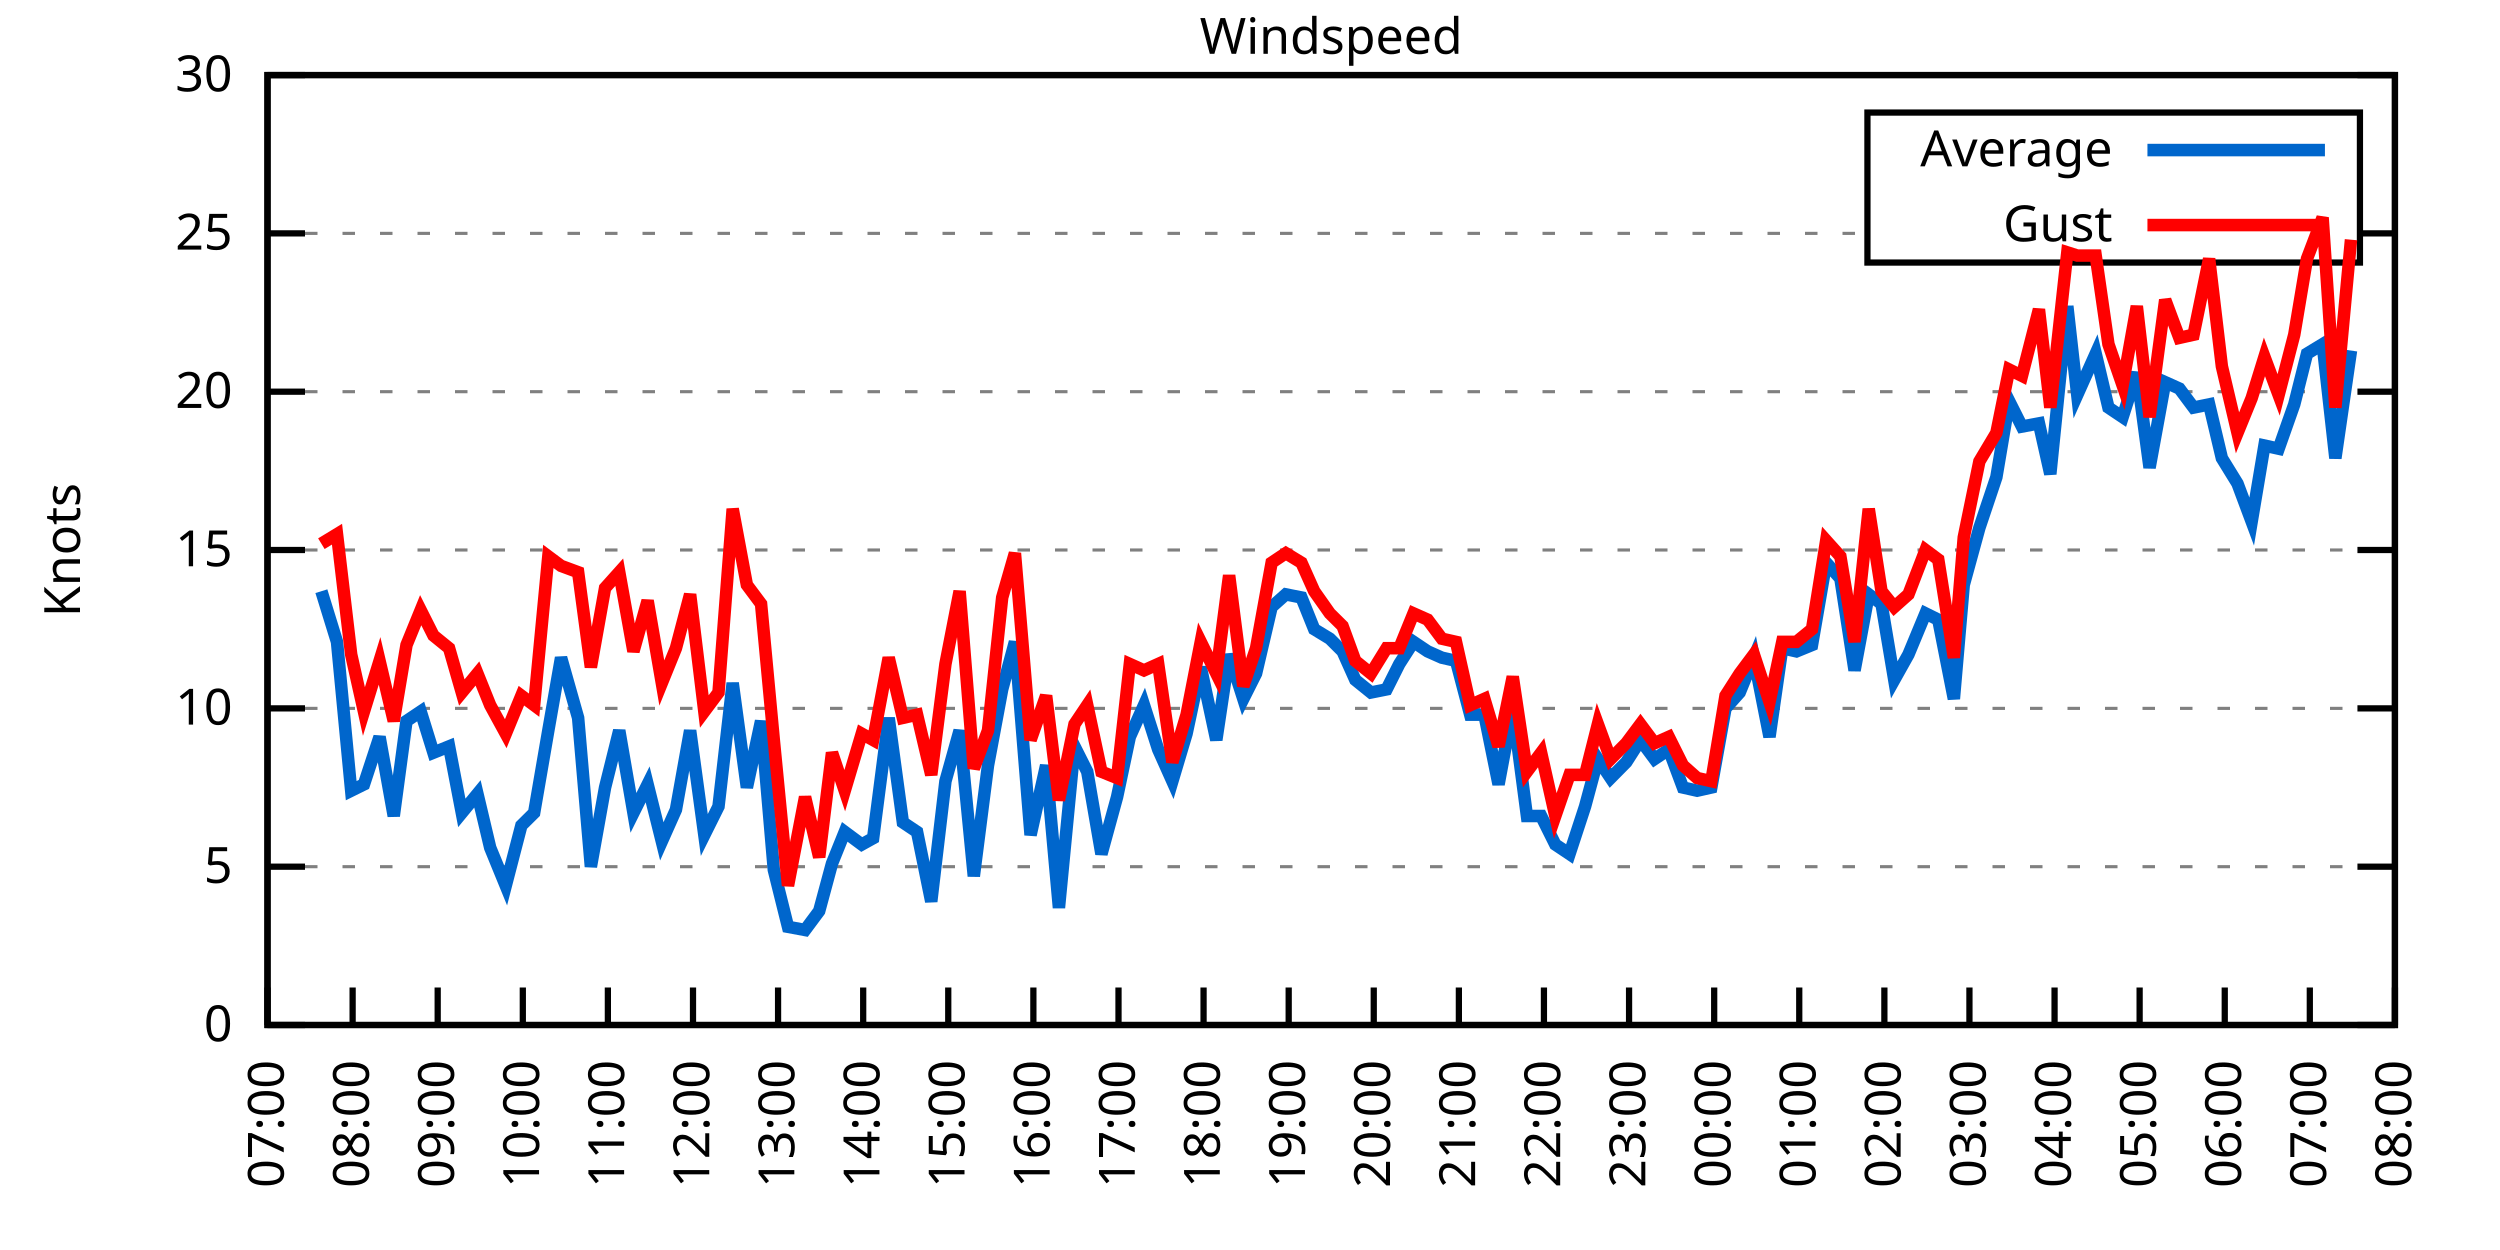
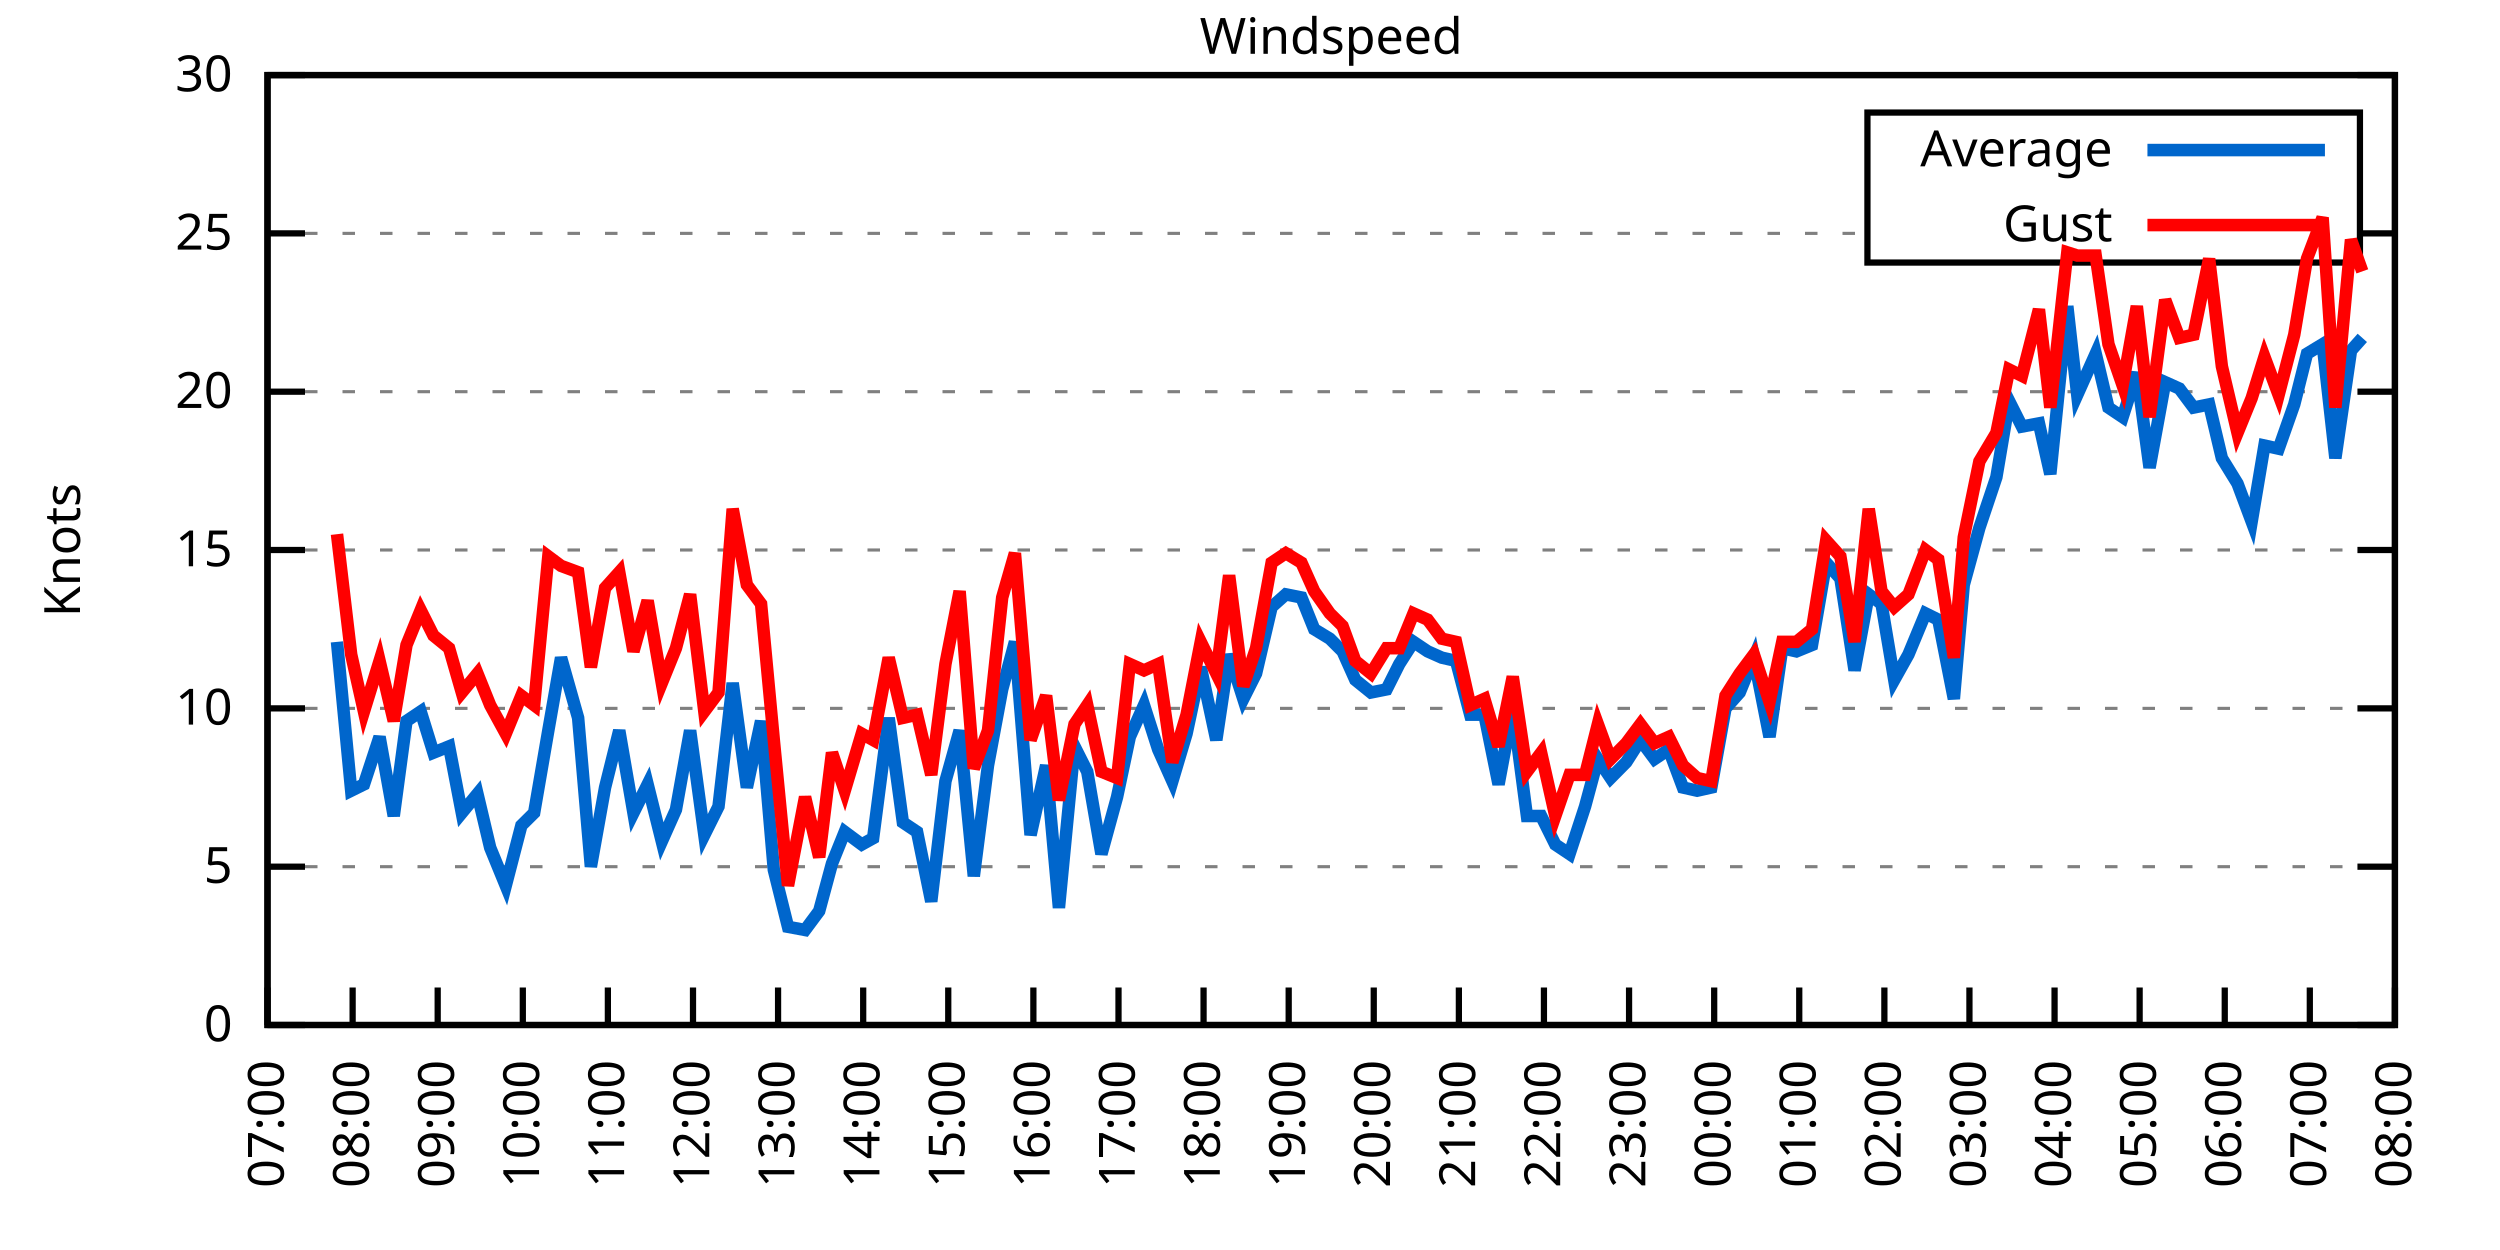
<svg xmlns="http://www.w3.org/2000/svg" xmlns:xlink="http://www.w3.org/1999/xlink" width="400" height="200" viewBox="0 0 400 200">
  <g id="gnuplot_canvas">
    <rect x="0" y="0" width="400" height="200" fill="none" />
    <defs>
      <circle id="gpDot" r="0.5" stroke-width="0.5" stroke="currentColor" />
      <path id="gpPt0" stroke-width="0.333" stroke="currentColor" d="M-1,0 h2 M0,-1 v2" />
      <path id="gpPt1" stroke-width="0.333" stroke="currentColor" d="M-1,-1 L1,1 M1,-1 L-1,1" />
      <path id="gpPt2" stroke-width="0.333" stroke="currentColor" d="M-1,0 L1,0 M0,-1 L0,1 M-1,-1 L1,1 M-1,1 L1,-1" />
      <rect id="gpPt3" stroke-width="0.333" stroke="currentColor" x="-1" y="-1" width="2" height="2" />
      <rect id="gpPt4" stroke-width="0.333" stroke="currentColor" fill="currentColor" x="-1" y="-1" width="2" height="2" />
      <circle id="gpPt5" stroke-width="0.333" stroke="currentColor" cx="0" cy="0" r="1" />
      <use xlink:href="#gpPt5" id="gpPt6" fill="currentColor" stroke="none" />
      <path id="gpPt7" stroke-width="0.333" stroke="currentColor" d="M0,-1.33 L-1.33,0.67 L1.33,0.67 z" />
      <use xlink:href="#gpPt7" id="gpPt8" fill="currentColor" stroke="none" />
      <use xlink:href="#gpPt7" id="gpPt9" stroke="currentColor" transform="rotate(180)" />
      <use xlink:href="#gpPt9" id="gpPt10" fill="currentColor" stroke="none" />
      <use xlink:href="#gpPt3" id="gpPt11" stroke="currentColor" transform="rotate(45)" />
      <use xlink:href="#gpPt11" id="gpPt12" fill="currentColor" stroke="none" />
      <path id="gpPt13" stroke-width="0.333" stroke="currentColor" d="M0,1.330 L1.265,0.411 L0.782,-1.067 L-0.782,-1.076 L-1.265,0.411 z" />
      <use xlink:href="#gpPt13" id="gpPt14" fill="currentColor" stroke="none" />
      <filter id="textbox" filterUnits="objectBoundingBox" x="0" y="0" height="1" width="1">
        <feFlood flood-color="white" flood-opacity="1" result="bgnd" />
        <feComposite in="SourceGraphic" in2="bgnd" operator="atop" />
      </filter>
      <filter id="greybox" filterUnits="objectBoundingBox" x="0" y="0" height="1" width="1">
        <feFlood flood-color="lightgrey" flood-opacity="1" result="grey" />
        <feComposite in="SourceGraphic" in2="grey" operator="atop" />
      </filter>
    </defs>
    <g fill="none" color="white" stroke="currentColor" stroke-width="1.00" stroke-linecap="butt" stroke-linejoin="miter">
</g>
    <g fill="none" color="black" stroke="currentColor" stroke-width="1.00" stroke-linecap="butt" stroke-linejoin="miter">
      <g stroke="none" shape-rendering="crispEdges">
        <polygon fill="rgb(255, 255, 255)" points="42.80,164.00 383.18,164.00 383.18,12.02 42.80,12.02 " />
      </g>
    </g>
    <g fill="none" color="black" stroke="currentColor" stroke-width="1.00" stroke-linecap="butt" stroke-linejoin="miter">
</g>
    <g fill="none" color="black" stroke="black" stroke-width="0.50" stroke-linecap="butt" stroke-linejoin="miter">
</g>
    <g fill="none" color="gray" stroke="currentColor" stroke-width="0.50" stroke-linecap="butt" stroke-linejoin="miter">
      <path stroke="gray" stroke-dasharray="2,4" class="gridline" d="M42.80,164.00 L383.19,164.00  " />
    </g>
    <g fill="none" color="gray" stroke="gray" stroke-width="1.00" stroke-linecap="butt" stroke-linejoin="miter">
</g>
    <g fill="none" color="black" stroke="currentColor" stroke-width="1.00" stroke-linecap="butt" stroke-linejoin="miter">
      <path stroke="black" d="M42.80,164.00 L48.80,164.00 M383.19,164.00 L377.19,164.00  " />
      <g transform="translate(37.20,166.60)" stroke="none" fill="black" font-family="Sans" font-size="8.00" text-anchor="end">
        <text>
          <tspan font-family="Sans"> 0</tspan>
        </text>
      </g>
    </g>
    <g fill="none" color="black" stroke="currentColor" stroke-width="1.00" stroke-linecap="butt" stroke-linejoin="miter">
</g>
    <g fill="none" color="black" stroke="black" stroke-width="0.50" stroke-linecap="butt" stroke-linejoin="miter">
</g>
    <g fill="none" color="gray" stroke="currentColor" stroke-width="0.50" stroke-linecap="butt" stroke-linejoin="miter">
      <path stroke="gray" stroke-dasharray="2,4" class="gridline" d="M42.80,138.67 L383.19,138.67  " />
    </g>
    <g fill="none" color="gray" stroke="gray" stroke-width="1.00" stroke-linecap="butt" stroke-linejoin="miter">
</g>
    <g fill="none" color="black" stroke="currentColor" stroke-width="1.00" stroke-linecap="butt" stroke-linejoin="miter">
      <path stroke="black" d="M42.80,138.67 L48.80,138.67 M383.19,138.67 L377.19,138.67  " />
      <g transform="translate(37.20,141.27)" stroke="none" fill="black" font-family="Sans" font-size="8.00" text-anchor="end">
        <text>
          <tspan font-family="Sans"> 5</tspan>
        </text>
      </g>
    </g>
    <g fill="none" color="black" stroke="currentColor" stroke-width="1.00" stroke-linecap="butt" stroke-linejoin="miter">
</g>
    <g fill="none" color="black" stroke="black" stroke-width="0.50" stroke-linecap="butt" stroke-linejoin="miter">
</g>
    <g fill="none" color="gray" stroke="currentColor" stroke-width="0.50" stroke-linecap="butt" stroke-linejoin="miter">
      <path stroke="gray" stroke-dasharray="2,4" class="gridline" d="M42.80,113.34 L383.19,113.34  " />
    </g>
    <g fill="none" color="gray" stroke="gray" stroke-width="1.00" stroke-linecap="butt" stroke-linejoin="miter">
</g>
    <g fill="none" color="black" stroke="currentColor" stroke-width="1.00" stroke-linecap="butt" stroke-linejoin="miter">
      <path stroke="black" d="M42.80,113.34 L48.80,113.34 M383.19,113.34 L377.19,113.34  " />
      <g transform="translate(37.20,115.94)" stroke="none" fill="black" font-family="Sans" font-size="8.00" text-anchor="end">
        <text>
          <tspan font-family="Sans"> 10</tspan>
        </text>
      </g>
    </g>
    <g fill="none" color="black" stroke="currentColor" stroke-width="1.00" stroke-linecap="butt" stroke-linejoin="miter">
</g>
    <g fill="none" color="black" stroke="black" stroke-width="0.50" stroke-linecap="butt" stroke-linejoin="miter">
</g>
    <g fill="none" color="gray" stroke="currentColor" stroke-width="0.50" stroke-linecap="butt" stroke-linejoin="miter">
      <path stroke="gray" stroke-dasharray="2,4" class="gridline" d="M42.80,88.00 L383.19,88.00  " />
    </g>
    <g fill="none" color="gray" stroke="gray" stroke-width="1.00" stroke-linecap="butt" stroke-linejoin="miter">
</g>
    <g fill="none" color="black" stroke="currentColor" stroke-width="1.00" stroke-linecap="butt" stroke-linejoin="miter">
      <path stroke="black" d="M42.80,88.00 L48.80,88.00 M383.19,88.00 L377.19,88.00  " />
      <g transform="translate(37.20,90.60)" stroke="none" fill="black" font-family="Sans" font-size="8.00" text-anchor="end">
        <text>
          <tspan font-family="Sans"> 15</tspan>
        </text>
      </g>
    </g>
    <g fill="none" color="black" stroke="currentColor" stroke-width="1.00" stroke-linecap="butt" stroke-linejoin="miter">
</g>
    <g fill="none" color="black" stroke="black" stroke-width="0.50" stroke-linecap="butt" stroke-linejoin="miter">
</g>
    <g fill="none" color="gray" stroke="currentColor" stroke-width="0.50" stroke-linecap="butt" stroke-linejoin="miter">
      <path stroke="gray" stroke-dasharray="2,4" class="gridline" d="M42.80,62.67 L383.19,62.67  " />
    </g>
    <g fill="none" color="gray" stroke="gray" stroke-width="1.00" stroke-linecap="butt" stroke-linejoin="miter">
</g>
    <g fill="none" color="black" stroke="currentColor" stroke-width="1.00" stroke-linecap="butt" stroke-linejoin="miter">
      <path stroke="black" d="M42.80,62.67 L48.80,62.67 M383.19,62.67 L377.19,62.67  " />
      <g transform="translate(37.20,65.27)" stroke="none" fill="black" font-family="Sans" font-size="8.00" text-anchor="end">
        <text>
          <tspan font-family="Sans"> 20</tspan>
        </text>
      </g>
    </g>
    <g fill="none" color="black" stroke="currentColor" stroke-width="1.00" stroke-linecap="butt" stroke-linejoin="miter">
</g>
    <g fill="none" color="black" stroke="black" stroke-width="0.50" stroke-linecap="butt" stroke-linejoin="miter">
</g>
    <g fill="none" color="gray" stroke="currentColor" stroke-width="0.50" stroke-linecap="butt" stroke-linejoin="miter">
      <path stroke="gray" stroke-dasharray="2,4" class="gridline" d="M42.80,37.34 L298.79,37.34 M377.59,37.34 L383.19,37.34  " />
    </g>
    <g fill="none" color="gray" stroke="gray" stroke-width="1.00" stroke-linecap="butt" stroke-linejoin="miter">
</g>
    <g fill="none" color="black" stroke="currentColor" stroke-width="1.00" stroke-linecap="butt" stroke-linejoin="miter">
      <path stroke="black" d="M42.80,37.34 L48.80,37.34 M383.19,37.34 L377.19,37.34  " />
      <g transform="translate(37.20,39.94)" stroke="none" fill="black" font-family="Sans" font-size="8.00" text-anchor="end">
        <text>
          <tspan font-family="Sans"> 25</tspan>
        </text>
      </g>
    </g>
    <g fill="none" color="black" stroke="currentColor" stroke-width="1.00" stroke-linecap="butt" stroke-linejoin="miter">
</g>
    <g fill="none" color="black" stroke="black" stroke-width="0.50" stroke-linecap="butt" stroke-linejoin="miter">
</g>
    <g fill="none" color="gray" stroke="currentColor" stroke-width="0.50" stroke-linecap="butt" stroke-linejoin="miter">
      <path stroke="gray" stroke-dasharray="2,4" class="gridline" d="M42.80,12.01 L383.19,12.01  " />
    </g>
    <g fill="none" color="gray" stroke="gray" stroke-width="1.00" stroke-linecap="butt" stroke-linejoin="miter">
</g>
    <g fill="none" color="black" stroke="currentColor" stroke-width="1.00" stroke-linecap="butt" stroke-linejoin="miter">
      <path stroke="black" d="M42.80,12.01 L48.80,12.01 M383.19,12.01 L377.19,12.01  " />
      <g transform="translate(37.20,14.61)" stroke="none" fill="black" font-family="Sans" font-size="8.00" text-anchor="end">
        <text>
          <tspan font-family="Sans"> 30</tspan>
        </text>
      </g>
    </g>
    <g fill="none" color="black" stroke="currentColor" stroke-width="1.00" stroke-linecap="butt" stroke-linejoin="miter">
      <path stroke="black" d="M42.80,164.00 L42.80,158.00  " />
      <g transform="translate(45.40,169.60) rotate(270.00)" stroke="none" fill="black" font-family="Sans" font-size="8.00" text-anchor="end">
        <text>
          <tspan font-family="Sans">07:00</tspan>
        </text>
      </g>
    </g>
    <g fill="none" color="black" stroke="currentColor" stroke-width="1.00" stroke-linecap="butt" stroke-linejoin="miter">
      <path stroke="black" d="M56.42,164.00 L56.42,158.00  " />
      <g transform="translate(59.02,169.60) rotate(270.00)" stroke="none" fill="black" font-family="Sans" font-size="8.00" text-anchor="end">
        <text>
          <tspan font-family="Sans">08:00</tspan>
        </text>
      </g>
    </g>
    <g fill="none" color="black" stroke="currentColor" stroke-width="1.00" stroke-linecap="butt" stroke-linejoin="miter">
      <path stroke="black" d="M70.03,164.00 L70.03,158.00  " />
      <g transform="translate(72.63,169.60) rotate(270.00)" stroke="none" fill="black" font-family="Sans" font-size="8.00" text-anchor="end">
        <text>
          <tspan font-family="Sans">09:00</tspan>
        </text>
      </g>
    </g>
    <g fill="none" color="black" stroke="currentColor" stroke-width="1.00" stroke-linecap="butt" stroke-linejoin="miter">
      <path stroke="black" d="M83.65,164.00 L83.65,158.00  " />
      <g transform="translate(86.25,169.60) rotate(270.00)" stroke="none" fill="black" font-family="Sans" font-size="8.00" text-anchor="end">
        <text>
          <tspan font-family="Sans">10:00</tspan>
        </text>
      </g>
    </g>
    <g fill="none" color="black" stroke="currentColor" stroke-width="1.00" stroke-linecap="butt" stroke-linejoin="miter">
      <path stroke="black" d="M97.26,164.00 L97.26,158.00  " />
      <g transform="translate(99.86,169.60) rotate(270.00)" stroke="none" fill="black" font-family="Sans" font-size="8.00" text-anchor="end">
        <text>
          <tspan font-family="Sans">11:00</tspan>
        </text>
      </g>
    </g>
    <g fill="none" color="black" stroke="currentColor" stroke-width="1.00" stroke-linecap="butt" stroke-linejoin="miter">
      <path stroke="black" d="M110.88,164.00 L110.88,158.00  " />
      <g transform="translate(113.48,169.60) rotate(270.00)" stroke="none" fill="black" font-family="Sans" font-size="8.00" text-anchor="end">
        <text>
          <tspan font-family="Sans">12:00</tspan>
        </text>
      </g>
    </g>
    <g fill="none" color="black" stroke="currentColor" stroke-width="1.00" stroke-linecap="butt" stroke-linejoin="miter">
      <path stroke="black" d="M124.49,164.00 L124.49,158.00  " />
      <g transform="translate(127.09,169.60) rotate(270.00)" stroke="none" fill="black" font-family="Sans" font-size="8.00" text-anchor="end">
        <text>
          <tspan font-family="Sans">13:00</tspan>
        </text>
      </g>
    </g>
    <g fill="none" color="black" stroke="currentColor" stroke-width="1.00" stroke-linecap="butt" stroke-linejoin="miter">
      <path stroke="black" d="M138.11,164.00 L138.11,158.00  " />
      <g transform="translate(140.71,169.60) rotate(270.00)" stroke="none" fill="black" font-family="Sans" font-size="8.00" text-anchor="end">
        <text>
          <tspan font-family="Sans">14:00</tspan>
        </text>
      </g>
    </g>
    <g fill="none" color="black" stroke="currentColor" stroke-width="1.00" stroke-linecap="butt" stroke-linejoin="miter">
      <path stroke="black" d="M151.72,164.00 L151.72,158.00  " />
      <g transform="translate(154.32,169.60) rotate(270.00)" stroke="none" fill="black" font-family="Sans" font-size="8.00" text-anchor="end">
        <text>
          <tspan font-family="Sans">15:00</tspan>
        </text>
      </g>
    </g>
    <g fill="none" color="black" stroke="currentColor" stroke-width="1.00" stroke-linecap="butt" stroke-linejoin="miter">
      <path stroke="black" d="M165.34,164.00 L165.34,158.00  " />
      <g transform="translate(167.94,169.60) rotate(270.00)" stroke="none" fill="black" font-family="Sans" font-size="8.00" text-anchor="end">
        <text>
          <tspan font-family="Sans">16:00</tspan>
        </text>
      </g>
    </g>
    <g fill="none" color="black" stroke="currentColor" stroke-width="1.00" stroke-linecap="butt" stroke-linejoin="miter">
      <path stroke="black" d="M178.96,164.00 L178.96,158.00  " />
      <g transform="translate(181.56,169.60) rotate(270.00)" stroke="none" fill="black" font-family="Sans" font-size="8.00" text-anchor="end">
        <text>
          <tspan font-family="Sans">17:00</tspan>
        </text>
      </g>
    </g>
    <g fill="none" color="black" stroke="currentColor" stroke-width="1.00" stroke-linecap="butt" stroke-linejoin="miter">
      <path stroke="black" d="M192.57,164.00 L192.57,158.00  " />
      <g transform="translate(195.17,169.60) rotate(270.00)" stroke="none" fill="black" font-family="Sans" font-size="8.00" text-anchor="end">
        <text>
          <tspan font-family="Sans">18:00</tspan>
        </text>
      </g>
    </g>
    <g fill="none" color="black" stroke="currentColor" stroke-width="1.00" stroke-linecap="butt" stroke-linejoin="miter">
      <path stroke="black" d="M206.19,164.00 L206.19,158.00  " />
      <g transform="translate(208.79,169.60) rotate(270.00)" stroke="none" fill="black" font-family="Sans" font-size="8.00" text-anchor="end">
        <text>
          <tspan font-family="Sans">19:00</tspan>
        </text>
      </g>
    </g>
    <g fill="none" color="black" stroke="currentColor" stroke-width="1.00" stroke-linecap="butt" stroke-linejoin="miter">
      <path stroke="black" d="M219.80,164.00 L219.80,158.00  " />
      <g transform="translate(222.40,169.60) rotate(270.00)" stroke="none" fill="black" font-family="Sans" font-size="8.00" text-anchor="end">
        <text>
          <tspan font-family="Sans">20:00</tspan>
        </text>
      </g>
    </g>
    <g fill="none" color="black" stroke="currentColor" stroke-width="1.00" stroke-linecap="butt" stroke-linejoin="miter">
      <path stroke="black" d="M233.42,164.00 L233.42,158.00  " />
      <g transform="translate(236.02,169.60) rotate(270.00)" stroke="none" fill="black" font-family="Sans" font-size="8.00" text-anchor="end">
        <text>
          <tspan font-family="Sans">21:00</tspan>
        </text>
      </g>
    </g>
    <g fill="none" color="black" stroke="currentColor" stroke-width="1.00" stroke-linecap="butt" stroke-linejoin="miter">
      <path stroke="black" d="M247.03,164.00 L247.03,158.00  " />
      <g transform="translate(249.63,169.60) rotate(270.00)" stroke="none" fill="black" font-family="Sans" font-size="8.00" text-anchor="end">
        <text>
          <tspan font-family="Sans">22:00</tspan>
        </text>
      </g>
    </g>
    <g fill="none" color="black" stroke="currentColor" stroke-width="1.00" stroke-linecap="butt" stroke-linejoin="miter">
      <path stroke="black" d="M260.65,164.00 L260.65,158.00  " />
      <g transform="translate(263.25,169.60) rotate(270.00)" stroke="none" fill="black" font-family="Sans" font-size="8.00" text-anchor="end">
        <text>
          <tspan font-family="Sans">23:00</tspan>
        </text>
      </g>
    </g>
    <g fill="none" color="black" stroke="currentColor" stroke-width="1.00" stroke-linecap="butt" stroke-linejoin="miter">
      <path stroke="black" d="M274.27,164.00 L274.27,158.00  " />
      <g transform="translate(276.87,169.60) rotate(270.00)" stroke="none" fill="black" font-family="Sans" font-size="8.00" text-anchor="end">
        <text>
          <tspan font-family="Sans">00:00</tspan>
        </text>
      </g>
    </g>
    <g fill="none" color="black" stroke="currentColor" stroke-width="1.00" stroke-linecap="butt" stroke-linejoin="miter">
      <path stroke="black" d="M287.88,164.00 L287.88,158.00  " />
      <g transform="translate(290.48,169.60) rotate(270.00)" stroke="none" fill="black" font-family="Sans" font-size="8.00" text-anchor="end">
        <text>
          <tspan font-family="Sans">01:00</tspan>
        </text>
      </g>
    </g>
    <g fill="none" color="black" stroke="currentColor" stroke-width="1.00" stroke-linecap="butt" stroke-linejoin="miter">
      <path stroke="black" d="M301.50,164.00 L301.50,158.00  " />
      <g transform="translate(304.10,169.60) rotate(270.00)" stroke="none" fill="black" font-family="Sans" font-size="8.00" text-anchor="end">
        <text>
          <tspan font-family="Sans">02:00</tspan>
        </text>
      </g>
    </g>
    <g fill="none" color="black" stroke="currentColor" stroke-width="1.00" stroke-linecap="butt" stroke-linejoin="miter">
      <path stroke="black" d="M315.11,164.00 L315.11,158.00  " />
      <g transform="translate(317.71,169.60) rotate(270.00)" stroke="none" fill="black" font-family="Sans" font-size="8.00" text-anchor="end">
        <text>
          <tspan font-family="Sans">03:00</tspan>
        </text>
      </g>
    </g>
    <g fill="none" color="black" stroke="currentColor" stroke-width="1.00" stroke-linecap="butt" stroke-linejoin="miter">
      <path stroke="black" d="M328.73,164.00 L328.73,158.00  " />
      <g transform="translate(331.33,169.60) rotate(270.00)" stroke="none" fill="black" font-family="Sans" font-size="8.00" text-anchor="end">
        <text>
          <tspan font-family="Sans">04:00</tspan>
        </text>
      </g>
    </g>
    <g fill="none" color="black" stroke="currentColor" stroke-width="1.00" stroke-linecap="butt" stroke-linejoin="miter">
      <path stroke="black" d="M342.34,164.00 L342.34,158.00  " />
      <g transform="translate(344.94,169.60) rotate(270.00)" stroke="none" fill="black" font-family="Sans" font-size="8.00" text-anchor="end">
        <text>
          <tspan font-family="Sans">05:00</tspan>
        </text>
      </g>
    </g>
    <g fill="none" color="black" stroke="currentColor" stroke-width="1.00" stroke-linecap="butt" stroke-linejoin="miter">
      <path stroke="black" d="M355.96,164.00 L355.96,158.00  " />
      <g transform="translate(358.56,169.60) rotate(270.00)" stroke="none" fill="black" font-family="Sans" font-size="8.00" text-anchor="end">
        <text>
          <tspan font-family="Sans">06:00</tspan>
        </text>
      </g>
    </g>
    <g fill="none" color="black" stroke="currentColor" stroke-width="1.00" stroke-linecap="butt" stroke-linejoin="miter">
      <path stroke="black" d="M369.57,164.00 L369.57,158.00  " />
      <g transform="translate(372.17,169.60) rotate(270.00)" stroke="none" fill="black" font-family="Sans" font-size="8.00" text-anchor="end">
        <text>
          <tspan font-family="Sans">07:00</tspan>
        </text>
      </g>
    </g>
    <g fill="none" color="black" stroke="currentColor" stroke-width="1.00" stroke-linecap="butt" stroke-linejoin="miter">
      <path stroke="black" d="M383.19,164.00 L383.19,158.00  " />
      <g transform="translate(385.79,169.60) rotate(270.00)" stroke="none" fill="black" font-family="Sans" font-size="8.00" text-anchor="end">
        <text>
          <tspan font-family="Sans">08:00</tspan>
        </text>
      </g>
    </g>
    <g fill="none" color="black" stroke="currentColor" stroke-width="1.00" stroke-linecap="butt" stroke-linejoin="miter">
</g>
    <g fill="none" color="black" stroke="currentColor" stroke-width="1.00" stroke-linecap="butt" stroke-linejoin="miter">
      <path stroke="black" d="M42.80,12.01 L42.80,164.00 L383.19,164.00 L383.19,12.01 L42.80,12.01 Z  " />
    </g>
    <g fill="none" color="black" stroke="currentColor" stroke-width="1.00" stroke-linecap="butt" stroke-linejoin="miter">
</g>
    <g fill="none" color="black" stroke="currentColor" stroke-width="1.00" stroke-linecap="butt" stroke-linejoin="miter">
      <path stroke="black" d="M298.79,42.01 L298.79,18.01 L377.59,18.01 L377.59,42.01 L298.79,42.01 Z  " />
    </g>
    <g id="Windspeed_plot_1">
      <g fill="none" color="white" stroke="black" stroke-width="2.00" stroke-linecap="butt" stroke-linejoin="miter">
</g>
      <g fill="none" color="black" stroke="currentColor" stroke-width="2.00" stroke-linecap="butt" stroke-linejoin="miter">
        <g transform="translate(337.99,26.61)" stroke="none" fill="black" font-family="Sans" font-size="8.00" text-anchor="end">
          <text>
            <tspan font-family="Sans">Average</tspan>
          </text>
        </g>
      </g>
      <g fill="none" color="black" stroke="currentColor" stroke-width="2.00" stroke-linecap="butt" stroke-linejoin="miter">
-         <path stroke="rgb(  0, 102, 204)" d="M343.59,24.01 L371.99,24.01 M51.42,94.59 L53.92,102.70 L56.19,126.51 L58.23,125.50 L60.73,117.90 L63.00,130.56   L65.04,115.36 L67.31,113.84 L69.35,120.43 L71.85,119.42 L73.89,130.06 L76.39,127.02 L78.43,135.63 L80.92,141.71   L83.42,132.08 L85.46,130.06 L87.73,116.88 L89.77,105.23 L92.50,114.86 L94.54,138.67 L96.81,126.00 L99.08,116.88   L101.35,130.06 L103.62,125.50 L105.89,134.62 L108.15,129.55 L110.42,116.88 L112.69,133.60 L114.96,129.04 L117.23,109.28   L119.50,126.00 L121.77,115.36 L123.81,139.17 L126.08,148.29 L128.81,148.80 L131.07,145.76 L133.12,138.16 L135.16,133.10   L137.88,135.12 L139.70,134.11 L142.19,114.86 L144.46,131.58 L146.73,133.10 L149.00,144.24 L151.27,124.99 L153.54,116.88   L155.81,140.19 L158.08,122.46 L160.35,110.30 L162.39,102.70 L164.89,133.60 L167.38,122.46 L169.43,145.25 L171.92,119.42   L173.96,123.47 L176.23,136.64 L178.73,127.52 L180.77,117.90 L183.04,112.83 L185.31,119.92 L187.58,124.99 L189.85,117.39   L192.12,106.75 L194.61,118.40 L196.66,104.72 L198.93,111.82 L200.97,107.76 L203.46,97.12 L205.73,95.10 L208.23,95.60   L210.27,100.67 L212.77,102.19 L214.81,104.22 L216.85,108.78 L219.35,110.80 L221.85,110.30 L223.89,106.24 L226.16,102.70   L228.43,104.22 L230.70,105.23 L232.96,105.74 L235.23,114.35 L237.50,114.35 L239.77,125.50 L242.04,113.34 L244.31,130.56   L246.58,130.56 L248.85,135.12 L251.12,136.64 L253.61,129.04 L255.66,121.44 L257.70,124.48 L260.20,121.95 L262.47,118.40   L264.73,121.44 L267.00,119.92 L269.27,126.00 L271.54,126.51 L273.81,126.00 L276.08,113.34 L278.35,110.80 L280.62,105.23   L283.12,117.90 L285.16,103.71 L287.43,104.22 L289.92,103.20 L292.19,90.03 L294.46,92.56 L296.73,107.26 L299.00,95.10   L301.04,96.62 L303.08,108.78 L305.35,104.72 L308.08,98.14 L310.12,99.15 L312.62,111.82 L314.20,93.58 L316.70,84.46   L319.42,76.35 L321.47,64.19 L323.51,68.25 L326.23,67.74 L328.05,75.85 L330.77,48.99 L332.36,63.18 L335.31,56.59   L337.35,65.21 L339.62,66.73 L341.89,59.63 L343.93,74.83 L346.43,61.15 L348.70,62.17 L350.97,65.21 L353.46,64.70   L355.50,73.31 L358.00,77.37 L360.27,83.45 L362.31,71.29 L364.58,71.79 L367.08,64.70 L369.12,56.59 L371.62,55.07   L373.66,73.31 L376.16,56.09  " />
+         <path stroke="rgb(  0, 102, 204)" d="M343.59,24.01 L371.99,24.01 M53.92,102.70 L56.19,126.51 L58.23,125.50 L60.73,117.90 L63.00,130.56 L65.04,115.36   L67.31,113.84 L69.35,120.43 L71.85,119.42 L73.89,130.06 L76.39,127.02 L78.43,135.63 L80.92,141.71 L83.42,132.08   L85.46,130.06 L87.73,116.88 L89.77,105.23 L92.50,114.86 L94.54,138.67 L96.81,126.00 L99.08,116.88 L101.35,130.06   L103.62,125.50 L105.89,134.62 L108.15,129.55 L110.42,116.88 L112.69,133.60 L114.96,129.04 L117.23,109.28 L119.50,126.00   L121.77,115.36 L123.81,139.17 L126.08,148.29 L128.81,148.80 L131.07,145.76 L133.12,138.16 L135.16,133.10 L137.88,135.12   L139.70,134.11 L142.19,114.86 L144.46,131.58 L146.73,133.10 L149.00,144.24 L151.27,124.99 L153.54,116.88 L155.81,140.19   L158.08,122.46 L160.35,110.30 L162.39,102.70 L164.89,133.60 L167.38,122.46 L169.43,145.25 L171.92,119.42 L173.96,123.47   L176.23,136.64 L178.73,127.52 L180.77,117.90 L183.04,112.83 L185.31,119.92 L187.58,124.99 L189.85,117.39 L192.12,106.75   L194.61,118.40 L196.66,104.72 L198.93,111.82 L200.97,107.76 L203.46,97.12 L205.73,95.10 L208.23,95.60 L210.27,100.67   L212.77,102.19 L214.81,104.22 L216.85,108.78 L219.35,110.80 L221.85,110.30 L223.89,106.24 L226.16,102.70 L228.43,104.22   L230.70,105.23 L232.96,105.74 L235.23,114.35 L237.50,114.35 L239.77,125.50 L242.04,113.34 L244.31,130.56 L246.58,130.56   L248.85,135.12 L251.12,136.64 L253.61,129.04 L255.66,121.44 L257.70,124.48 L260.20,121.95 L262.47,118.40 L264.73,121.44   L267.00,119.92 L269.27,126.00 L271.54,126.51 L273.81,126.00 L276.08,113.34 L278.35,110.80 L280.62,105.23 L283.12,117.90   L285.16,103.71 L287.43,104.22 L289.92,103.20 L292.19,90.03 L294.46,92.56 L296.73,107.26 L299.00,95.10 L301.04,96.62   L303.08,108.78 L305.35,104.72 L308.08,98.14 L310.12,99.15 L312.62,111.82 L314.20,93.58 L316.70,84.46 L319.42,76.35   L321.47,64.19 L323.51,68.25 L326.23,67.74 L328.05,75.85 L330.77,48.99 L332.36,63.18 L335.31,56.59 L337.35,65.21   L339.62,66.73 L341.89,59.63 L343.93,74.83 L346.43,61.15 L348.70,62.17 L350.97,65.21 L353.46,64.70 L355.50,73.31   L358.00,77.37 L360.27,83.45 L362.31,71.29 L364.58,71.79 L367.08,64.70 L369.12,56.59 L371.62,55.07 L373.66,73.31   L376.16,56.09 L377.97,54.06  " />
      </g>
    </g>
    <g id="Windspeed_plot_2">
      <g fill="none" color="black" stroke="currentColor" stroke-width="2.00" stroke-linecap="butt" stroke-linejoin="miter">
        <g transform="translate(337.99,38.61)" stroke="none" fill="black" font-family="Sans" font-size="8.00" text-anchor="end">
          <text>
            <tspan font-family="Sans">Gust</tspan>
          </text>
        </g>
      </g>
      <g fill="none" color="black" stroke="currentColor" stroke-width="2.00" stroke-linecap="butt" stroke-linejoin="miter">
-         <path stroke="rgb(255,   0,   0)" d="M343.59,36.01 L371.99,36.01 M51.42,86.99 L53.92,85.47 L56.19,104.72 L58.23,113.84 L60.73,105.74 L63.00,115.36   L65.04,103.20 L67.31,97.63 L69.35,101.68 L71.85,103.71 L73.89,110.80 L76.39,107.76 L78.43,112.83 L80.92,117.39   L83.42,111.31 L85.46,112.83 L87.73,89.02 L89.77,90.54 L92.50,91.55 L94.54,106.75 L96.81,94.08 L99.08,91.55   L101.35,104.22 L103.62,96.11 L105.89,109.28 L108.15,103.71 L110.42,95.10 L112.69,113.84 L114.96,110.80 L117.23,81.42   L119.50,93.58 L121.77,96.62 L123.81,118.40 L126.08,141.71 L128.81,127.52 L131.07,137.15 L133.12,120.43 L135.16,126.51   L137.88,117.39 L139.70,118.40 L142.19,105.23 L144.46,114.86 L146.73,114.35 L149.00,123.98 L151.27,106.24 L153.54,94.59   L155.81,122.96 L158.08,116.88 L160.35,95.60 L162.39,88.51 L164.89,118.40 L167.38,111.31 L169.43,128.03 L171.92,115.87   L173.96,112.83 L176.23,123.47 L178.73,124.48 L180.77,106.24 L183.04,107.26 L185.31,106.24 L187.58,121.95 L189.85,114.35   L192.12,102.70 L194.61,107.76 L196.66,92.06 L198.93,109.79 L200.97,103.71 L203.46,90.03 L205.73,88.51 L208.23,90.03   L210.27,94.59 L212.77,98.14 L214.81,100.16 L216.85,105.74 L219.35,107.76 L221.85,103.71 L223.89,103.71 L226.16,98.14   L228.43,99.15 L230.70,102.19 L232.96,102.70 L235.23,112.83 L237.50,111.82 L239.77,119.42 L242.04,108.27 L244.31,123.47   L246.58,120.43 L248.85,130.56 L251.12,123.98 L253.61,123.98 L255.66,115.87 L257.70,121.44 L260.20,118.91 L262.47,115.87   L264.73,118.91 L267.00,117.90 L269.27,122.46 L271.54,124.48 L273.81,124.99 L276.08,111.31 L278.35,107.76 L280.62,104.72   L283.12,112.32 L285.16,102.70 L287.43,102.70 L289.92,100.67 L292.19,86.49 L294.46,89.02 L296.73,102.70 L299.00,81.42   L301.04,94.59 L303.08,97.12 L305.35,95.10 L308.08,88.00 L310.12,89.52 L312.62,105.23 L314.20,85.98 L316.70,73.82   L319.42,69.26 L321.47,59.13 L323.51,60.14 L326.23,49.50 L328.05,65.21 L330.77,40.38 L332.36,40.89 L335.31,40.89   L337.35,55.07 L339.62,61.66 L341.89,48.99 L343.93,66.73 L346.43,47.98 L348.70,54.06 L350.97,53.55 L353.46,41.39   L355.50,58.62 L358.00,69.26 L360.27,63.69 L362.31,57.10 L364.58,63.18 L367.08,53.55 L369.12,41.39 L371.62,34.81   L373.66,65.21 L376.16,38.35  " />
+         <path stroke="rgb(255,   0,   0)" d="M343.59,36.01 L371.99,36.01 M53.92,85.47 L56.19,104.72 L58.23,113.84 L60.73,105.74 L63.00,115.36 L65.04,103.20   L67.31,97.63 L69.35,101.68 L71.85,103.71 L73.89,110.80 L76.39,107.76 L78.43,112.83 L80.92,117.39 L83.42,111.31   L85.46,112.83 L87.73,89.02 L89.77,90.54 L92.50,91.55 L94.54,106.75 L96.81,94.08 L99.08,91.55 L101.35,104.22   L103.62,96.11 L105.89,109.28 L108.15,103.71 L110.42,95.10 L112.69,113.84 L114.96,110.80 L117.23,81.42 L119.50,93.58   L121.77,96.62 L123.81,118.40 L126.08,141.71 L128.81,127.52 L131.07,137.15 L133.12,120.43 L135.16,126.51 L137.88,117.39   L139.70,118.40 L142.19,105.23 L144.46,114.86 L146.73,114.35 L149.00,123.98 L151.27,106.24 L153.54,94.59 L155.81,122.96   L158.08,116.88 L160.35,95.60 L162.39,88.51 L164.89,118.40 L167.38,111.31 L169.43,128.03 L171.92,115.87 L173.96,112.83   L176.23,123.47 L178.73,124.48 L180.77,106.24 L183.04,107.26 L185.31,106.24 L187.58,121.95 L189.85,114.35 L192.12,102.70   L194.61,107.76 L196.66,92.06 L198.93,109.79 L200.97,103.71 L203.46,90.03 L205.73,88.51 L208.23,90.03 L210.27,94.59   L212.77,98.14 L214.81,100.16 L216.85,105.74 L219.35,107.76 L221.85,103.71 L223.89,103.71 L226.16,98.14 L228.43,99.15   L230.70,102.19 L232.96,102.70 L235.23,112.83 L237.50,111.82 L239.77,119.42 L242.04,108.27 L244.31,123.47 L246.58,120.43   L248.85,130.56 L251.12,123.98 L253.61,123.98 L255.66,115.87 L257.70,121.44 L260.20,118.91 L262.47,115.87 L264.73,118.91   L267.00,117.90 L269.27,122.46 L271.54,124.48 L273.81,124.99 L276.08,111.31 L278.35,107.76 L280.62,104.72 L283.12,112.32   L285.16,102.70 L287.43,102.70 L289.92,100.67 L292.19,86.49 L294.46,89.02 L296.73,102.70 L299.00,81.42 L301.04,94.59   L303.08,97.12 L305.35,95.10 L308.08,88.00 L310.12,89.52 L312.62,105.23 L314.20,85.98 L316.70,73.82 L319.42,69.26   L321.47,59.13 L323.51,60.14 L326.23,49.50 L328.05,65.21 L330.77,40.38 L332.36,40.89 L335.31,40.89 L337.35,55.07   L339.62,61.66 L341.89,48.99 L343.93,66.73 L346.43,47.98 L348.70,54.06 L350.97,53.55 L353.46,41.39 L355.50,58.62   L358.00,69.26 L360.27,63.69 L362.31,57.10 L364.58,63.18 L367.08,53.55 L369.12,41.39 L371.62,34.81 L373.66,65.21   L376.16,38.35 L377.97,43.42  " />
      </g>
    </g>
    <g fill="none" color="black" stroke="currentColor" stroke-width="2.00" stroke-linecap="butt" stroke-linejoin="miter">
</g>
    <g fill="none" color="black" stroke="black" stroke-width="1.00" stroke-linecap="butt" stroke-linejoin="miter">
</g>
    <g fill="none" color="black" stroke="currentColor" stroke-width="1.00" stroke-linecap="butt" stroke-linejoin="miter">
      <path stroke="black" d="M42.80,12.01 L42.80,164.00 L383.19,164.00 L383.19,12.01 L42.80,12.01 Z  " />
      <g transform="translate(12.80,88.01) rotate(270.00)" stroke="none" fill="black" font-family="Sans" font-size="8.00" text-anchor="middle">
        <text>
          <tspan font-family="Sans">Knots</tspan>
        </text>
      </g>
    </g>
    <g fill="none" color="black" stroke="currentColor" stroke-width="1.00" stroke-linecap="butt" stroke-linejoin="miter">
</g>
    <g fill="none" color="black" stroke="currentColor" stroke-width="1.00" stroke-linecap="butt" stroke-linejoin="miter">
      <g transform="translate(212.99,8.61)" stroke="none" fill="black" font-family="Sans" font-size="8.00" text-anchor="middle">
        <text>
          <tspan font-family="Sans">Windspeed</tspan>
        </text>
      </g>
    </g>
    <g fill="none" color="black" stroke="currentColor" stroke-width="1.00" stroke-linecap="butt" stroke-linejoin="miter">
</g>
  </g>
</svg>
